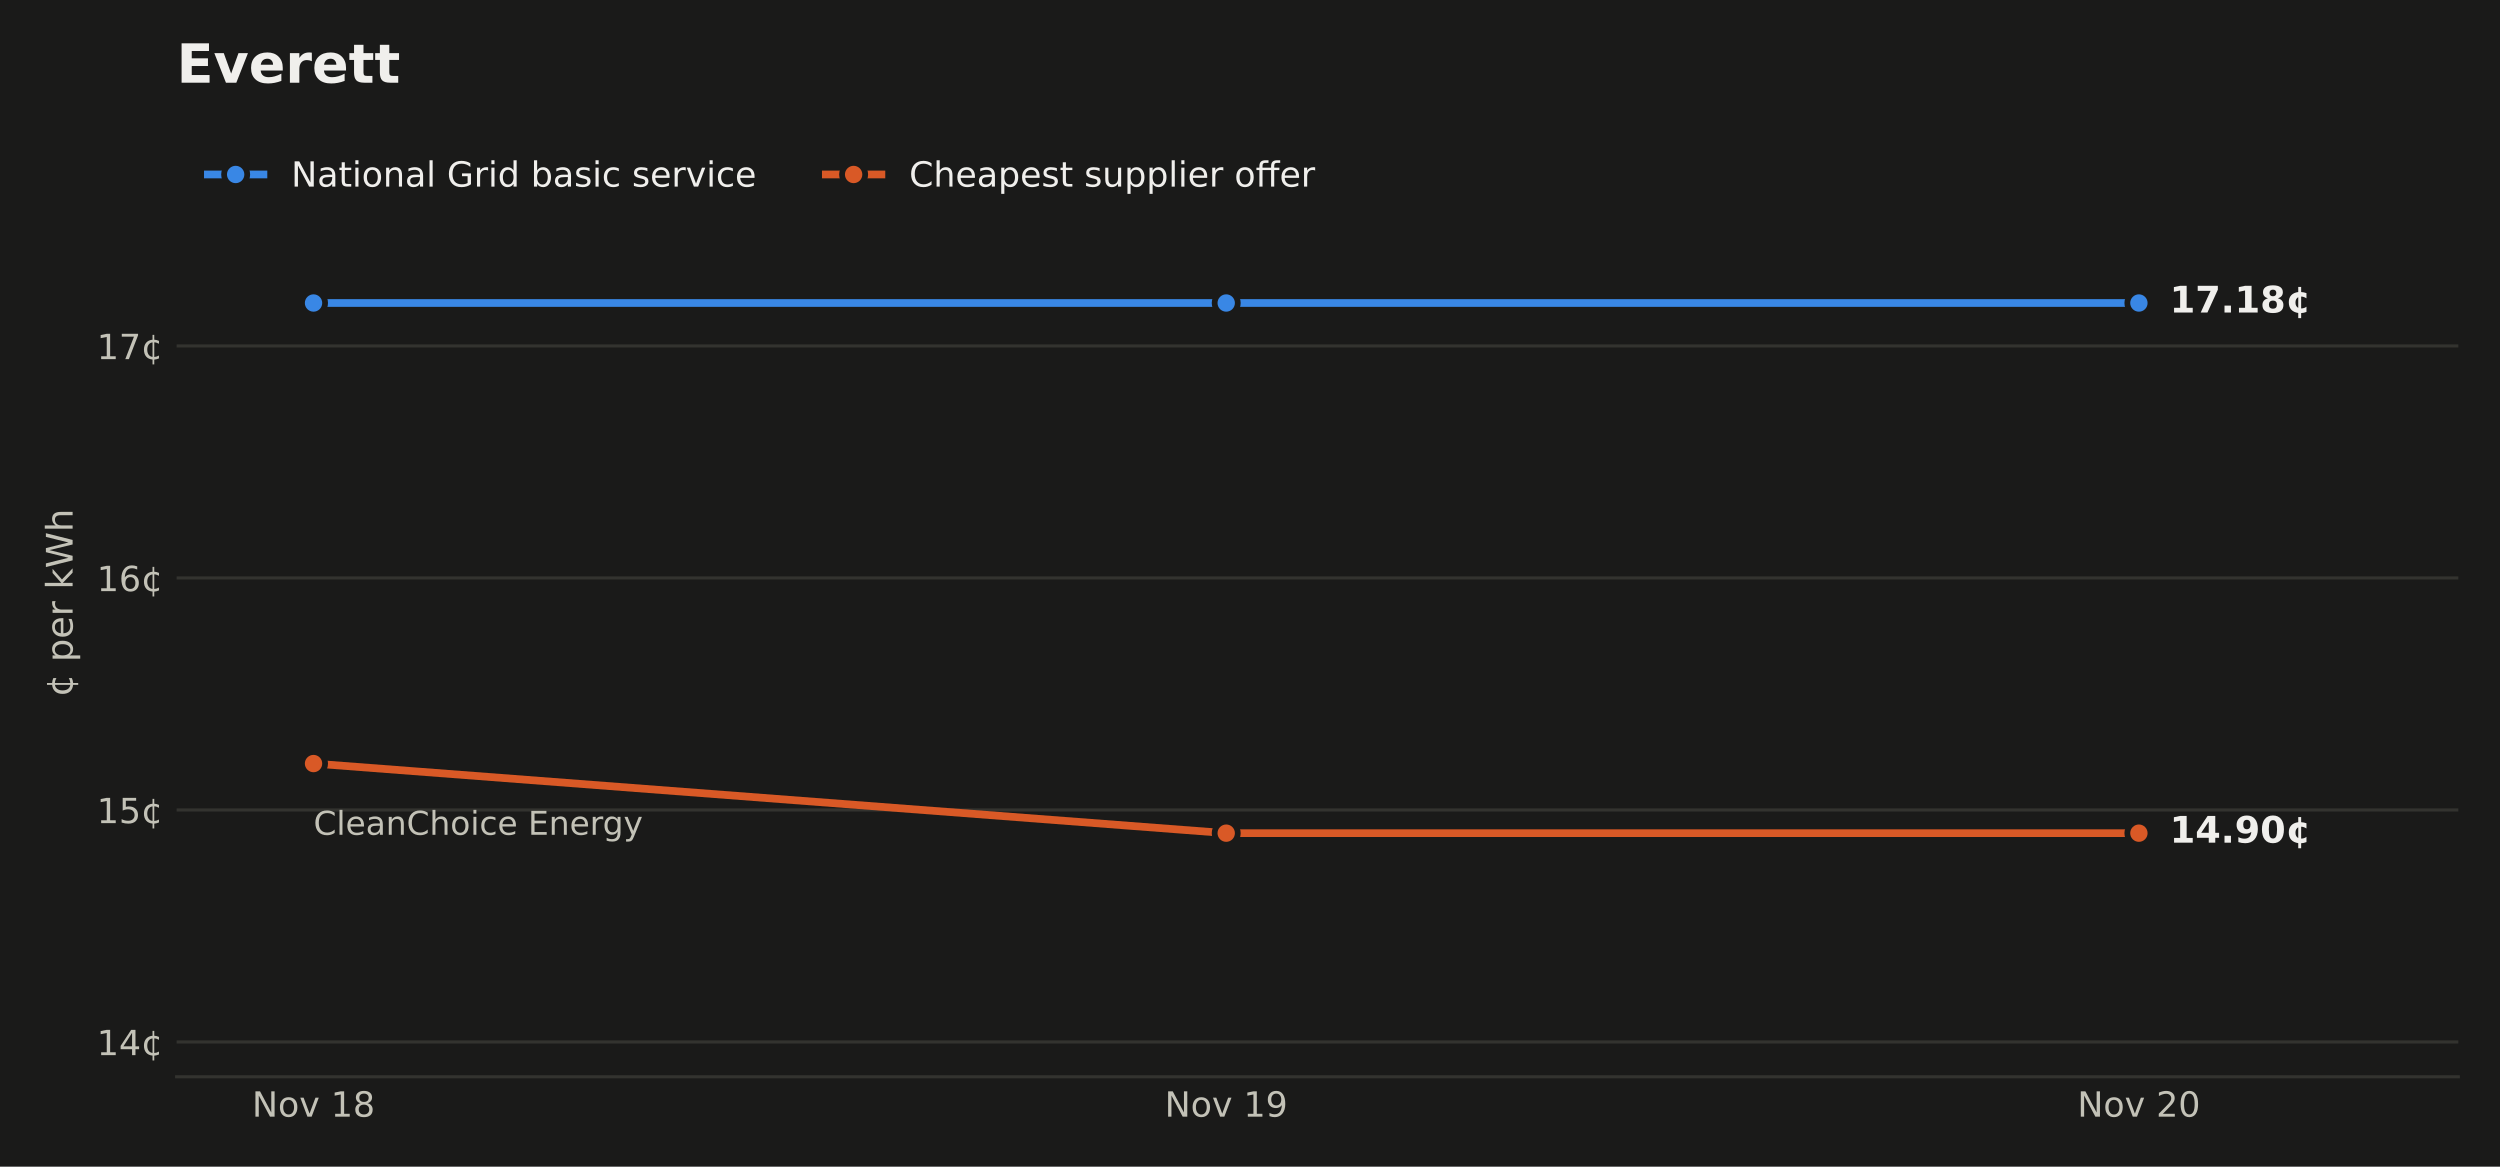
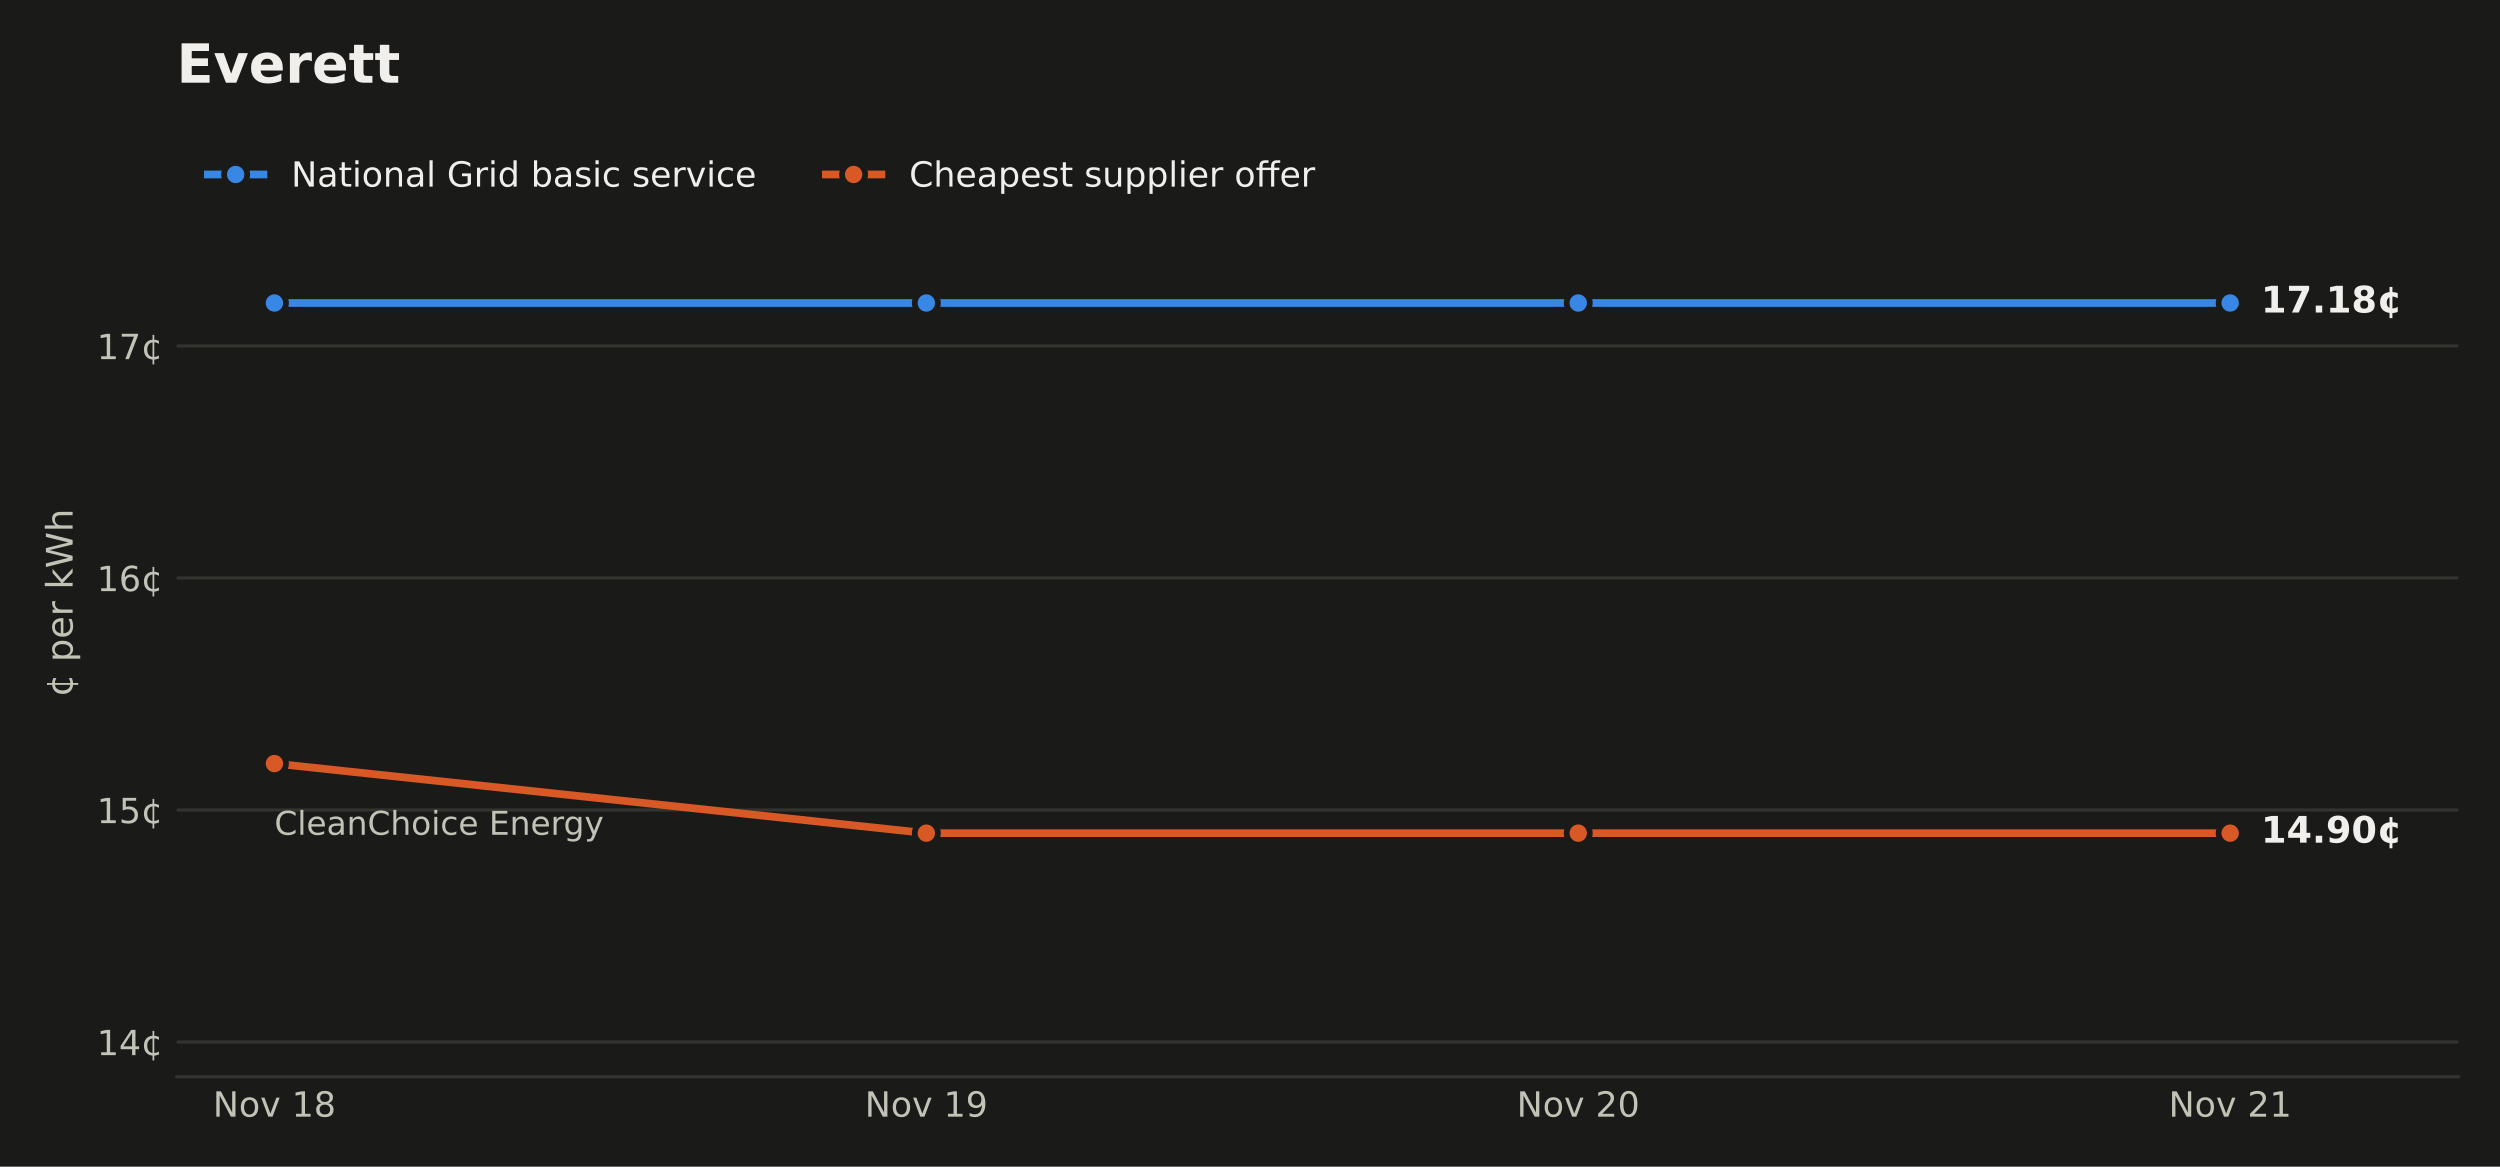
<svg xmlns="http://www.w3.org/2000/svg" xmlns:xlink="http://www.w3.org/1999/xlink" width="648pt" height="302.4pt" viewBox="0 0 648 302.4" version="1.1">
  <defs>
    <style type="text/css">*{stroke-linejoin: round; stroke-linecap: butt}</style>
  </defs>
  <g id="figure_1">
    <g id="patch_1">
      <path d="M 0 302.4  L 648 302.4  L 648 0  L 0 0  z " style="fill: #1a1a19" />
    </g>
    <g id="axes_1">
      <g id="patch_2">
        <path d="M 45.782 279.1  L 637.2 279.1  L 637.2 33.437  L 45.782 33.437  z " style="fill: #1a1a19" />
      </g>
      <g id="matplotlib.axis_1">
        <g id="xtick_1">
          <g id="line2d_1" />
          <g id="text_1">
-             <g style="fill: #c3c2b7" transform="translate(65.32745 289.4379) scale(0.09 -0.09)">
+             <g style="fill: #c3c2b7" transform="translate(55.18886 289.4379) scale(0.09 -0.09)">
              <defs>
                <path id="DejaVuSans-31" d="M 628 4666  L 1478 4666  L 3547 763  L 3547 4666  L 4159 4666  L 4159 0  L 3309 0  L 1241 3903  L 1241 0  L 628 0  L 628 4666  z " transform="scale(0.015625)" />
                <path id="DejaVuSans-52" d="M 1959 3097  Q 1497 3097 1228 2736  Q 959 2375 959 1747  Q 959 1119 1226 758  Q 1494 397 1959 397  Q 2419 397 2687 759  Q 2956 1122 2956 1747  Q 2956 2369 2687 2733  Q 2419 3097 1959 3097  z M 1959 3584  Q 2709 3584 3137 3096  Q 3566 2609 3566 1747  Q 3566 888 3137 398  Q 2709 -91 1959 -91  Q 1206 -91 779 398  Q 353 888 353 1747  Q 353 2609 779 3096  Q 1206 3584 1959 3584  z " transform="scale(0.015625)" />
                <path id="DejaVuSans-59" d="M 191 3500  L 800 3500  L 1894 563  L 2988 3500  L 3597 3500  L 2284 0  L 1503 0  L 191 3500  z " transform="scale(0.015625)" />
                <path id="DejaVuSans-3" transform="scale(0.015625)" />
                <path id="DejaVuSans-14" d="M 794 531  L 1825 531  L 1825 4091  L 703 3866  L 703 4441  L 1819 4666  L 2450 4666  L 2450 531  L 3481 531  L 3481 0  L 794 0  L 794 531  z " transform="scale(0.015625)" />
                <path id="DejaVuSans-1b" d="M 2034 2216  Q 1584 2216 1326 1975  Q 1069 1734 1069 1313  Q 1069 891 1326 650  Q 1584 409 2034 409  Q 2484 409 2743 651  Q 3003 894 3003 1313  Q 3003 1734 2745 1975  Q 2488 2216 2034 2216  z M 1403 2484  Q 997 2584 770 2862  Q 544 3141 544 3541  Q 544 4100 942 4425  Q 1341 4750 2034 4750  Q 2731 4750 3128 4425  Q 3525 4100 3525 3541  Q 3525 3141 3298 2862  Q 3072 2584 2669 2484  Q 3125 2378 3379 2068  Q 3634 1759 3634 1313  Q 3634 634 3220 271  Q 2806 -91 2034 -91  Q 1263 -91 848 271  Q 434 634 434 1313  Q 434 1759 690 2068  Q 947 2378 1403 2484  z M 1172 3481  Q 1172 3119 1398 2916  Q 1625 2713 2034 2713  Q 2441 2713 2670 2916  Q 2900 3119 2900 3481  Q 2900 3844 2670 4047  Q 2441 4250 2034 4250  Q 1625 4250 1398 4047  Q 1172 3844 1172 3481  z " transform="scale(0.015625)" />
              </defs>
              <use xlink:href="#DejaVuSans-31" />
              <use xlink:href="#DejaVuSans-52" transform="translate(74.8125 0)" />
              <use xlink:href="#DejaVuSans-59" transform="translate(136 0)" />
              <use xlink:href="#DejaVuSans-3" transform="translate(195.1875 0)" />
              <use xlink:href="#DejaVuSans-14" transform="translate(226.9688 0)" />
              <use xlink:href="#DejaVuSans-1b" transform="translate(290.5938 0)" />
            </g>
          </g>
        </g>
        <g id="xtick_2">
          <g id="line2d_2" />
          <g id="text_2">
-             <g style="fill: #c3c2b7" transform="translate(301.8946 289.4379) scale(0.09 -0.09)">
+             <g style="fill: #c3c2b7" transform="translate(224.1654 289.4379) scale(0.09 -0.09)">
              <defs>
                <path id="DejaVuSans-1c" d="M 703 97  L 703 672  Q 941 559 1184 500  Q 1428 441 1663 441  Q 2288 441 2617 861  Q 2947 1281 2994 2138  Q 2813 1869 2534 1725  Q 2256 1581 1919 1581  Q 1219 1581 811 2004  Q 403 2428 403 3163  Q 403 3881 828 4315  Q 1253 4750 1959 4750  Q 2769 4750 3195 4129  Q 3622 3509 3622 2328  Q 3622 1225 3098 567  Q 2575 -91 1691 -91  Q 1453 -91 1209 -44  Q 966 3 703 97  z M 1959 2075  Q 2384 2075 2632 2365  Q 2881 2656 2881 3163  Q 2881 3666 2632 3958  Q 2384 4250 1959 4250  Q 1534 4250 1286 3958  Q 1038 3666 1038 3163  Q 1038 2656 1286 2365  Q 1534 2075 1959 2075  z " transform="scale(0.015625)" />
              </defs>
              <use xlink:href="#DejaVuSans-31" />
              <use xlink:href="#DejaVuSans-52" transform="translate(74.8125 0)" />
              <use xlink:href="#DejaVuSans-59" transform="translate(136 0)" />
              <use xlink:href="#DejaVuSans-3" transform="translate(195.1875 0)" />
              <use xlink:href="#DejaVuSans-14" transform="translate(226.9688 0)" />
              <use xlink:href="#DejaVuSans-1c" transform="translate(290.5938 0)" />
            </g>
          </g>
        </g>
        <g id="xtick_3">
          <g id="line2d_3" />
          <g id="text_3">
-             <g style="fill: #c3c2b7" transform="translate(538.4617 289.4379) scale(0.09 -0.09)">
+             <g style="fill: #c3c2b7" transform="translate(393.1419 289.4379) scale(0.09 -0.09)">
              <defs>
                <path id="DejaVuSans-15" d="M 1228 531  L 3431 531  L 3431 0  L 469 0  L 469 531  Q 828 903 1448 1529  Q 2069 2156 2228 2338  Q 2531 2678 2651 2914  Q 2772 3150 2772 3378  Q 2772 3750 2511 3984  Q 2250 4219 1831 4219  Q 1534 4219 1204 4116  Q 875 4013 500 3803  L 500 4441  Q 881 4594 1212 4672  Q 1544 4750 1819 4750  Q 2544 4750 2975 4387  Q 3406 4025 3406 3419  Q 3406 3131 3298 2873  Q 3191 2616 2906 2266  Q 2828 2175 2409 1742  Q 1991 1309 1228 531  z " transform="scale(0.015625)" />
                <path id="DejaVuSans-13" d="M 2034 4250  Q 1547 4250 1301 3770  Q 1056 3291 1056 2328  Q 1056 1369 1301 889  Q 1547 409 2034 409  Q 2525 409 2770 889  Q 3016 1369 3016 2328  Q 3016 3291 2770 3770  Q 2525 4250 2034 4250  z M 2034 4750  Q 2819 4750 3233 4129  Q 3647 3509 3647 2328  Q 3647 1150 3233 529  Q 2819 -91 2034 -91  Q 1250 -91 836 529  Q 422 1150 422 2328  Q 422 3509 836 4129  Q 1250 4750 2034 4750  z " transform="scale(0.015625)" />
              </defs>
              <use xlink:href="#DejaVuSans-31" />
              <use xlink:href="#DejaVuSans-52" transform="translate(74.8125 0)" />
              <use xlink:href="#DejaVuSans-59" transform="translate(136 0)" />
              <use xlink:href="#DejaVuSans-3" transform="translate(195.1875 0)" />
              <use xlink:href="#DejaVuSans-15" transform="translate(226.9688 0)" />
              <use xlink:href="#DejaVuSans-13" transform="translate(290.5938 0)" />
            </g>
          </g>
        </g>
+         <g id="xtick_4">
+           <g id="line2d_4" />
+           <g id="text_4">
+             <g style="fill: #c3c2b7" transform="translate(562.1184 289.4379) scale(0.09 -0.09)">
+               <use xlink:href="#DejaVuSans-31" />
+               <use xlink:href="#DejaVuSans-52" transform="translate(74.8125 0)" />
+               <use xlink:href="#DejaVuSans-59" transform="translate(136 0)" />
+               <use xlink:href="#DejaVuSans-3" transform="translate(195.1875 0)" />
+               <use xlink:href="#DejaVuSans-15" transform="translate(226.9688 0)" />
+               <use xlink:href="#DejaVuSans-14" transform="translate(290.5938 0)" />
+             </g>
+           </g>
+         </g>
      </g>
      <g id="matplotlib.axis_2">
        <g id="ytick_1">
-           <g id="line2d_4">
+           <g id="line2d_5">
            <path d="M 45.782 270.079  L 637.2 270.079  " clip-path="url(#p6bcd454ba2)" style="fill: none; stroke: #33332f; stroke-width: 0.8; stroke-linecap: square" />
          </g>
-           <g id="line2d_5" />
-           <g id="text_4">
+           <g id="line2d_6" />
+           <g id="text_5">
            <g style="fill: #c3c2b7" transform="translate(25.10348 273.4983) scale(0.09 -0.09)">
              <defs>
                <path id="DejaVuSans-17" d="M 2419 4116  L 825 1625  L 2419 1625  L 2419 4116  z M 2253 4666  L 3047 4666  L 3047 1625  L 3713 1625  L 3713 1100  L 3047 1100  L 3047 0  L 2419 0  L 2419 1100  L 313 1100  L 313 1709  L 2253 4666  z " transform="scale(0.015625)" />
                <path id="DejaVuSans-64" d="M 2119 409  L 2119 3084  Q 1659 3028 1403 2675  Q 1147 2322 1147 1747  Q 1147 1169 1403 816  Q 1659 463 2119 409  z M 3309 3366  L 3309 2828  Q 3078 2956 2865 3022  Q 2653 3088 2441 3097  L 2438 397  Q 2656 413 2870 478  Q 3084 544 3309 666  L 3309 134  Q 3106 41 2892 -14  Q 2678 -69 2438 -91  L 2438 -978  L 2119 -978  L 2119 -78  Q 1366 -16 952 464  Q 538 944 538 1747  Q 538 2553 952 3031  Q 1366 3509 2119 3578  L 2119 4475  L 2438 4475  L 2441 3578  Q 2669 3566 2883 3514  Q 3097 3463 3309 3366  z " transform="scale(0.015625)" />
              </defs>
              <use xlink:href="#DejaVuSans-14" />
              <use xlink:href="#DejaVuSans-17" transform="translate(63.625 0)" />
              <use xlink:href="#DejaVuSans-64" transform="translate(127.25 0)" />
            </g>
          </g>
        </g>
        <g id="ytick_2">
-           <g id="line2d_6">
+           <g id="line2d_7">
            <path d="M 45.782 209.941  L 637.2 209.941  " clip-path="url(#p6bcd454ba2)" style="fill: none; stroke: #33332f; stroke-width: 0.8; stroke-linecap: square" />
          </g>
-           <g id="line2d_7" />
-           <g id="text_5">
+           <g id="line2d_8" />
+           <g id="text_6">
            <g style="fill: #c3c2b7" transform="translate(25.10348 213.3604) scale(0.09 -0.09)">
              <defs>
                <path id="DejaVuSans-18" d="M 691 4666  L 3169 4666  L 3169 4134  L 1269 4134  L 1269 2991  Q 1406 3038 1543 3061  Q 1681 3084 1819 3084  Q 2600 3084 3056 2656  Q 3513 2228 3513 1497  Q 3513 744 3044 326  Q 2575 -91 1722 -91  Q 1428 -91 1123 -41  Q 819 9 494 109  L 494 744  Q 775 591 1075 516  Q 1375 441 1709 441  Q 2250 441 2565 725  Q 2881 1009 2881 1497  Q 2881 1984 2565 2268  Q 2250 2553 1709 2553  Q 1456 2553 1204 2497  Q 953 2441 691 2322  L 691 4666  z " transform="scale(0.015625)" />
              </defs>
              <use xlink:href="#DejaVuSans-14" />
              <use xlink:href="#DejaVuSans-18" transform="translate(63.625 0)" />
              <use xlink:href="#DejaVuSans-64" transform="translate(127.25 0)" />
            </g>
          </g>
        </g>
        <g id="ytick_3">
-           <g id="line2d_8">
+           <g id="line2d_9">
            <path d="M 45.782 149.804  L 637.2 149.804  " clip-path="url(#p6bcd454ba2)" style="fill: none; stroke: #33332f; stroke-width: 0.8; stroke-linecap: square" />
          </g>
-           <g id="line2d_9" />
-           <g id="text_6">
+           <g id="line2d_10" />
+           <g id="text_7">
            <g style="fill: #c3c2b7" transform="translate(25.10348 153.2225) scale(0.09 -0.09)">
              <defs>
                <path id="DejaVuSans-19" d="M 2113 2584  Q 1688 2584 1439 2293  Q 1191 2003 1191 1497  Q 1191 994 1439 701  Q 1688 409 2113 409  Q 2538 409 2786 701  Q 3034 994 3034 1497  Q 3034 2003 2786 2293  Q 2538 2584 2113 2584  z M 3366 4563  L 3366 3988  Q 3128 4100 2886 4159  Q 2644 4219 2406 4219  Q 1781 4219 1451 3797  Q 1122 3375 1075 2522  Q 1259 2794 1537 2939  Q 1816 3084 2150 3084  Q 2853 3084 3261 2657  Q 3669 2231 3669 1497  Q 3669 778 3244 343  Q 2819 -91 2113 -91  Q 1303 -91 875 529  Q 447 1150 447 2328  Q 447 3434 972 4092  Q 1497 4750 2381 4750  Q 2619 4750 2861 4703  Q 3103 4656 3366 4563  z " transform="scale(0.015625)" />
              </defs>
              <use xlink:href="#DejaVuSans-14" />
              <use xlink:href="#DejaVuSans-19" transform="translate(63.625 0)" />
              <use xlink:href="#DejaVuSans-64" transform="translate(127.25 0)" />
            </g>
          </g>
        </g>
        <g id="ytick_4">
-           <g id="line2d_10">
+           <g id="line2d_11">
            <path d="M 45.782 89.666  L 637.2 89.666  " clip-path="url(#p6bcd454ba2)" style="fill: none; stroke: #33332f; stroke-width: 0.8; stroke-linecap: square" />
          </g>
-           <g id="line2d_11" />
-           <g id="text_7">
+           <g id="line2d_12" />
+           <g id="text_8">
            <g style="fill: #c3c2b7" transform="translate(25.10348 93.08459) scale(0.09 -0.09)">
              <defs>
                <path id="DejaVuSans-1a" d="M 525 4666  L 3525 4666  L 3525 4397  L 1831 0  L 1172 0  L 2766 4134  L 525 4134  L 525 4666  z " transform="scale(0.015625)" />
              </defs>
              <use xlink:href="#DejaVuSans-14" />
              <use xlink:href="#DejaVuSans-1a" transform="translate(63.625 0)" />
              <use xlink:href="#DejaVuSans-64" transform="translate(127.25 0)" />
            </g>
          </g>
        </g>
-         <g id="text_8">
+         <g id="text_9">
          <g style="fill: #c3c2b7" transform="translate(18.82125 180.6581) rotate(-90) scale(0.095 -0.095)">
            <defs>
              <path id="DejaVuSans-53" d="M 1159 525  L 1159 -1331  L 581 -1331  L 581 3500  L 1159 3500  L 1159 2969  Q 1341 3281 1617 3432  Q 1894 3584 2278 3584  Q 2916 3584 3314 3078  Q 3713 2572 3713 1747  Q 3713 922 3314 415  Q 2916 -91 2278 -91  Q 1894 -91 1617 61  Q 1341 213 1159 525  z M 3116 1747  Q 3116 2381 2855 2742  Q 2594 3103 2138 3103  Q 1681 3103 1420 2742  Q 1159 2381 1159 1747  Q 1159 1113 1420 752  Q 1681 391 2138 391  Q 2594 391 2855 752  Q 3116 1113 3116 1747  z " transform="scale(0.015625)" />
              <path id="DejaVuSans-48" d="M 3597 1894  L 3597 1613  L 953 1613  Q 991 1019 1311 708  Q 1631 397 2203 397  Q 2534 397 2845 478  Q 3156 559 3463 722  L 3463 178  Q 3153 47 2828 -22  Q 2503 -91 2169 -91  Q 1331 -91 842 396  Q 353 884 353 1716  Q 353 2575 817 3079  Q 1281 3584 2069 3584  Q 2775 3584 3186 3129  Q 3597 2675 3597 1894  z M 3022 2063  Q 3016 2534 2758 2815  Q 2500 3097 2075 3097  Q 1594 3097 1305 2825  Q 1016 2553 972 2059  L 3022 2063  z " transform="scale(0.015625)" />
              <path id="DejaVuSans-55" d="M 2631 2963  Q 2534 3019 2420 3045  Q 2306 3072 2169 3072  Q 1681 3072 1420 2755  Q 1159 2438 1159 1844  L 1159 0  L 581 0  L 581 3500  L 1159 3500  L 1159 2956  Q 1341 3275 1631 3429  Q 1922 3584 2338 3584  Q 2397 3584 2469 3576  Q 2541 3569 2628 3553  L 2631 2963  z " transform="scale(0.015625)" />
              <path id="DejaVuSans-4e" d="M 581 4863  L 1159 4863  L 1159 1991  L 2875 3500  L 3609 3500  L 1753 1863  L 3688 0  L 2938 0  L 1159 1709  L 1159 0  L 581 0  L 581 4863  z " transform="scale(0.015625)" />
              <path id="DejaVuSans-3a" d="M 213 4666  L 850 4666  L 1831 722  L 2809 4666  L 3519 4666  L 4500 722  L 5478 4666  L 6119 4666  L 4947 0  L 4153 0  L 3169 4050  L 2175 0  L 1381 0  L 213 4666  z " transform="scale(0.015625)" />
              <path id="DejaVuSans-4b" d="M 3513 2113  L 3513 0  L 2938 0  L 2938 2094  Q 2938 2591 2744 2837  Q 2550 3084 2163 3084  Q 1697 3084 1428 2787  Q 1159 2491 1159 1978  L 1159 0  L 581 0  L 581 4863  L 1159 4863  L 1159 2956  Q 1366 3272 1645 3428  Q 1925 3584 2291 3584  Q 2894 3584 3203 3211  Q 3513 2838 3513 2113  z " transform="scale(0.015625)" />
            </defs>
            <use xlink:href="#DejaVuSans-64" />
            <use xlink:href="#DejaVuSans-3" transform="translate(63.625 0)" />
            <use xlink:href="#DejaVuSans-53" transform="translate(95.40625 0)" />
            <use xlink:href="#DejaVuSans-48" transform="translate(158.8906 0)" />
            <use xlink:href="#DejaVuSans-55" transform="translate(220.4219 0)" />
            <use xlink:href="#DejaVuSans-3" transform="translate(261.5312 0)" />
            <use xlink:href="#DejaVuSans-4e" transform="translate(293.3125 0)" />
            <use xlink:href="#DejaVuSans-3a" transform="translate(351.2188 0)" />
            <use xlink:href="#DejaVuSans-4b" transform="translate(450.0938 0)" />
          </g>
        </g>
      </g>
-       <g id="line2d_12">
-         <path d="M 81.267 78.54  L 317.834 78.54  L 317.834 78.54  L 554.402 78.54  L 554.402 78.54  " clip-path="url(#p6bcd454ba2)" style="fill: none; stroke: #3987e5; stroke-width: 2; stroke-linecap: square" />
+       <g id="line2d_13">
+         <path d="M 71.129 78.54  L 240.105 78.54  L 240.105 78.54  L 409.082 78.54  L 409.082 78.54  L 578.058 78.54  L 578.058 78.54  " clip-path="url(#p6bcd454ba2)" style="fill: none; stroke: #3987e5; stroke-width: 2; stroke-linecap: square" />
        <defs>
          <path id="m5035ba9a1a" d="M 0 3  C 0.796 3 1.559 2.684 2.121 2.121  C 2.684 1.559 3 0.796 3 0  C 3 -0.796 2.684 -1.559 2.121 -2.121  C 1.559 -2.684 0.796 -3 0 -3  C -0.796 -3 -1.559 -2.684 -2.121 -2.121  C -2.684 -1.559 -3 -0.796 -3 0  C -3 0.796 -2.684 1.559 -2.121 2.121  C -1.559 2.684 -0.796 3 0 3  z " style="stroke: #1a1a19; stroke-width: 1.5" />
        </defs>
        <g clip-path="url(#p6bcd454ba2)">
-           <use xlink:href="#m5035ba9a1a" x="81.267" y="78.54" style="fill: #3987e5; stroke: #1a1a19; stroke-width: 1.5" />
-           <use xlink:href="#m5035ba9a1a" x="317.834" y="78.54" style="fill: #3987e5; stroke: #1a1a19; stroke-width: 1.5" />
-           <use xlink:href="#m5035ba9a1a" x="554.402" y="78.54" style="fill: #3987e5; stroke: #1a1a19; stroke-width: 1.5" />
-         </g>
-       </g>
-       <g id="line2d_13">
-         <path d="M 81.267 197.914  L 317.834 215.955  L 554.402 215.955  " clip-path="url(#p6bcd454ba2)" style="fill: none; stroke: #d95926; stroke-width: 2; stroke-linecap: square" />
+           <use xlink:href="#m5035ba9a1a" x="71.129" y="78.54" style="fill: #3987e5; stroke: #1a1a19; stroke-width: 1.5" />
+           <use xlink:href="#m5035ba9a1a" x="240.105" y="78.54" style="fill: #3987e5; stroke: #1a1a19; stroke-width: 1.5" />
+           <use xlink:href="#m5035ba9a1a" x="409.082" y="78.54" style="fill: #3987e5; stroke: #1a1a19; stroke-width: 1.5" />
+           <use xlink:href="#m5035ba9a1a" x="578.058" y="78.54" style="fill: #3987e5; stroke: #1a1a19; stroke-width: 1.5" />
+         </g>
+       </g>
+       <g id="line2d_14">
+         <path d="M 71.129 197.914  L 240.105 215.955  L 409.082 215.955  L 578.058 215.955  " clip-path="url(#p6bcd454ba2)" style="fill: none; stroke: #d95926; stroke-width: 2; stroke-linecap: square" />
        <defs>
          <path id="m9cdf8df9c5" d="M 0 3  C 0.796 3 1.559 2.684 2.121 2.121  C 2.684 1.559 3 0.796 3 0  C 3 -0.796 2.684 -1.559 2.121 -2.121  C 1.559 -2.684 0.796 -3 0 -3  C -0.796 -3 -1.559 -2.684 -2.121 -2.121  C -2.684 -1.559 -3 -0.796 -3 0  C -3 0.796 -2.684 1.559 -2.121 2.121  C -1.559 2.684 -0.796 3 0 3  z " style="stroke: #1a1a19; stroke-width: 1.5" />
        </defs>
        <g clip-path="url(#p6bcd454ba2)">
-           <use xlink:href="#m9cdf8df9c5" x="81.267" y="197.914" style="fill: #d95926; stroke: #1a1a19; stroke-width: 1.5" />
-           <use xlink:href="#m9cdf8df9c5" x="317.834" y="215.955" style="fill: #d95926; stroke: #1a1a19; stroke-width: 1.5" />
-           <use xlink:href="#m9cdf8df9c5" x="554.402" y="215.955" style="fill: #d95926; stroke: #1a1a19; stroke-width: 1.5" />
+           <use xlink:href="#m9cdf8df9c5" x="71.129" y="197.914" style="fill: #d95926; stroke: #1a1a19; stroke-width: 1.5" />
+           <use xlink:href="#m9cdf8df9c5" x="240.105" y="215.955" style="fill: #d95926; stroke: #1a1a19; stroke-width: 1.5" />
+           <use xlink:href="#m9cdf8df9c5" x="409.082" y="215.955" style="fill: #d95926; stroke: #1a1a19; stroke-width: 1.5" />
+           <use xlink:href="#m9cdf8df9c5" x="578.058" y="215.955" style="fill: #d95926; stroke: #1a1a19; stroke-width: 1.5" />
        </g>
      </g>
      <g id="patch_3">
        <path d="M 45.782 279.1  L 637.2 279.1  " style="fill: none; stroke: #33332f; stroke-width: 0.8; stroke-linejoin: miter; stroke-linecap: square" />
      </g>
-       <g id="text_9">
-         <g style="fill: #c3c2b7" transform="translate(81.26729 216.3725) scale(0.085 -0.085)">
+       <g id="text_10">
+         <g style="fill: #c3c2b7" transform="translate(71.1287 216.3725) scale(0.085 -0.085)">
          <defs>
            <path id="DejaVuSans-26" d="M 4122 4306  L 4122 3641  Q 3803 3938 3442 4084  Q 3081 4231 2675 4231  Q 1875 4231 1450 3742  Q 1025 3253 1025 2328  Q 1025 1406 1450 917  Q 1875 428 2675 428  Q 3081 428 3442 575  Q 3803 722 4122 1019  L 4122 359  Q 3791 134 3420 21  Q 3050 -91 2638 -91  Q 1578 -91 968 557  Q 359 1206 359 2328  Q 359 3453 968 4101  Q 1578 4750 2638 4750  Q 3056 4750 3426 4639  Q 3797 4528 4122 4306  z " transform="scale(0.015625)" />
            <path id="DejaVuSans-4f" d="M 603 4863  L 1178 4863  L 1178 0  L 603 0  L 603 4863  z " transform="scale(0.015625)" />
            <path id="DejaVuSans-44" d="M 2194 1759  Q 1497 1759 1228 1600  Q 959 1441 959 1056  Q 959 750 1161 570  Q 1363 391 1709 391  Q 2188 391 2477 730  Q 2766 1069 2766 1631  L 2766 1759  L 2194 1759  z M 3341 1997  L 3341 0  L 2766 0  L 2766 531  Q 2569 213 2275 61  Q 1981 -91 1556 -91  Q 1019 -91 701 211  Q 384 513 384 1019  Q 384 1609 779 1909  Q 1175 2209 1959 2209  L 2766 2209  L 2766 2266  Q 2766 2663 2505 2880  Q 2244 3097 1772 3097  Q 1472 3097 1187 3025  Q 903 2953 641 2809  L 641 3341  Q 956 3463 1253 3523  Q 1550 3584 1831 3584  Q 2591 3584 2966 3190  Q 3341 2797 3341 1997  z " transform="scale(0.015625)" />
            <path id="DejaVuSans-51" d="M 3513 2113  L 3513 0  L 2938 0  L 2938 2094  Q 2938 2591 2744 2837  Q 2550 3084 2163 3084  Q 1697 3084 1428 2787  Q 1159 2491 1159 1978  L 1159 0  L 581 0  L 581 3500  L 1159 3500  L 1159 2956  Q 1366 3272 1645 3428  Q 1925 3584 2291 3584  Q 2894 3584 3203 3211  Q 3513 2838 3513 2113  z " transform="scale(0.015625)" />
            <path id="DejaVuSans-4c" d="M 603 3500  L 1178 3500  L 1178 0  L 603 0  L 603 3500  z M 603 4863  L 1178 4863  L 1178 4134  L 603 4134  L 603 4863  z " transform="scale(0.015625)" />
            <path id="DejaVuSans-46" d="M 3122 3366  L 3122 2828  Q 2878 2963 2633 3030  Q 2388 3097 2138 3097  Q 1578 3097 1268 2742  Q 959 2388 959 1747  Q 959 1106 1268 751  Q 1578 397 2138 397  Q 2388 397 2633 464  Q 2878 531 3122 666  L 3122 134  Q 2881 22 2623 -34  Q 2366 -91 2075 -91  Q 1284 -91 818 406  Q 353 903 353 1747  Q 353 2603 823 3093  Q 1294 3584 2113 3584  Q 2378 3584 2631 3529  Q 2884 3475 3122 3366  z " transform="scale(0.015625)" />
            <path id="DejaVuSans-28" d="M 628 4666  L 3578 4666  L 3578 4134  L 1259 4134  L 1259 2753  L 3481 2753  L 3481 2222  L 1259 2222  L 1259 531  L 3634 531  L 3634 0  L 628 0  L 628 4666  z " transform="scale(0.015625)" />
            <path id="DejaVuSans-4a" d="M 2906 1791  Q 2906 2416 2648 2759  Q 2391 3103 1925 3103  Q 1463 3103 1205 2759  Q 947 2416 947 1791  Q 947 1169 1205 825  Q 1463 481 1925 481  Q 2391 481 2648 825  Q 2906 1169 2906 1791  z M 3481 434  Q 3481 -459 3084 -895  Q 2688 -1331 1869 -1331  Q 1566 -1331 1297 -1286  Q 1028 -1241 775 -1147  L 775 -588  Q 1028 -725 1275 -790  Q 1522 -856 1778 -856  Q 2344 -856 2625 -561  Q 2906 -266 2906 331  L 2906 616  Q 2728 306 2450 153  Q 2172 0 1784 0  Q 1141 0 747 490  Q 353 981 353 1791  Q 353 2603 747 3093  Q 1141 3584 1784 3584  Q 2172 3584 2450 3431  Q 2728 3278 2906 2969  L 2906 3500  L 3481 3500  L 3481 434  z " transform="scale(0.015625)" />
            <path id="DejaVuSans-5c" d="M 2059 -325  Q 1816 -950 1584 -1140  Q 1353 -1331 966 -1331  L 506 -1331  L 506 -850  L 844 -850  Q 1081 -850 1212 -737  Q 1344 -625 1503 -206  L 1606 56  L 191 3500  L 800 3500  L 1894 763  L 2988 3500  L 3597 3500  L 2059 -325  z " transform="scale(0.015625)" />
          </defs>
          <use xlink:href="#DejaVuSans-26" />
          <use xlink:href="#DejaVuSans-4f" transform="translate(69.82812 0)" />
          <use xlink:href="#DejaVuSans-48" transform="translate(97.60938 0)" />
          <use xlink:href="#DejaVuSans-44" transform="translate(159.1406 0)" />
          <use xlink:href="#DejaVuSans-51" transform="translate(220.4219 0)" />
          <use xlink:href="#DejaVuSans-26" transform="translate(283.7969 0)" />
          <use xlink:href="#DejaVuSans-4b" transform="translate(353.625 0)" />
          <use xlink:href="#DejaVuSans-52" transform="translate(417 0)" />
          <use xlink:href="#DejaVuSans-4c" transform="translate(478.1875 0)" />
          <use xlink:href="#DejaVuSans-46" transform="translate(505.9688 0)" />
          <use xlink:href="#DejaVuSans-48" transform="translate(560.9531 0)" />
          <use xlink:href="#DejaVuSans-3" transform="translate(622.4844 0)" />
          <use xlink:href="#DejaVuSans-28" transform="translate(654.2656 0)" />
          <use xlink:href="#DejaVuSans-51" transform="translate(717.4531 0)" />
          <use xlink:href="#DejaVuSans-48" transform="translate(780.8281 0)" />
          <use xlink:href="#DejaVuSans-55" transform="translate(842.3594 0)" />
          <use xlink:href="#DejaVuSans-4a" transform="translate(881.7188 0)" />
          <use xlink:href="#DejaVuSans-5c" transform="translate(945.2031 0)" />
        </g>
      </g>
-       <g id="text_10">
-         <g style="fill: #f0efec" transform="translate(562.4015 81.00791) scale(0.095 -0.095)">
+       <g id="text_11">
+         <g style="fill: #f0efec" transform="translate(586.0582 81.00791) scale(0.095 -0.095)">
          <defs>
            <path id="DejaVuSans-Bold-14" d="M 750 831  L 1813 831  L 1813 3847  L 722 3622  L 722 4441  L 1806 4666  L 2950 4666  L 2950 831  L 4013 831  L 4013 0  L 750 0  L 750 831  z " transform="scale(0.015625)" />
            <path id="DejaVuSans-Bold-1a" d="M 428 4666  L 3944 4666  L 3944 3988  L 2125 0  L 953 0  L 2675 3781  L 428 3781  L 428 4666  z " transform="scale(0.015625)" />
            <path id="DejaVuSans-Bold-11" d="M 653 1209  L 1778 1209  L 1778 0  L 653 0  L 653 1209  z " transform="scale(0.015625)" />
            <path id="DejaVuSans-Bold-1b" d="M 2228 2088  Q 1891 2088 1709 1903  Q 1528 1719 1528 1375  Q 1528 1031 1709 848  Q 1891 666 2228 666  Q 2563 666 2741 848  Q 2919 1031 2919 1375  Q 2919 1722 2741 1905  Q 2563 2088 2228 2088  z M 1350 2484  Q 925 2613 709 2878  Q 494 3144 494 3541  Q 494 4131 934 4440  Q 1375 4750 2228 4750  Q 3075 4750 3515 4442  Q 3956 4134 3956 3541  Q 3956 3144 3739 2878  Q 3522 2613 3097 2484  Q 3572 2353 3814 2058  Q 4056 1763 4056 1313  Q 4056 619 3595 264  Q 3134 -91 2228 -91  Q 1319 -91 855 264  Q 391 619 391 1313  Q 391 1763 633 2058  Q 875 2353 1350 2484  z M 1631 3419  Q 1631 3141 1786 2991  Q 1941 2841 2228 2841  Q 2509 2841 2662 2991  Q 2816 3141 2816 3419  Q 2816 3697 2662 3845  Q 2509 3994 2228 3994  Q 1941 3994 1786 3844  Q 1631 3694 1631 3419  z " transform="scale(0.015625)" />
            <path id="DejaVuSans-Bold-64" d="M 2194 2681  Q 1950 2544 1829 2314  Q 1709 2084 1709 1747  Q 1709 1406 1829 1175  Q 1950 944 2194 813  L 2194 2681  z M 3628 3391  L 3628 2478  Q 3397 2628 3173 2706  Q 2950 2784 2747 2784  L 2700 2784  L 2700 713  Q 2978 716 3214 794  Q 3450 872 3628 1019  L 3628 103  Q 3369 9 3141 -41  Q 2913 -91 2731 -91  L 2700 -91  L 2700 -978  L 2194 -978  L 2194 -78  Q 1375 47 959 519  Q 544 991 544 1797  Q 544 2559 966 3014  Q 1388 3469 2194 3578  L 2194 4475  L 2700 4475  L 2703 3578  Q 2925 3569 3154 3523  Q 3384 3478 3628 3391  z " transform="scale(0.015625)" />
          </defs>
          <use xlink:href="#DejaVuSans-Bold-14" />
          <use xlink:href="#DejaVuSans-Bold-1a" transform="translate(69.57812 0)" />
          <use xlink:href="#DejaVuSans-Bold-11" transform="translate(139.1562 0)" />
          <use xlink:href="#DejaVuSans-Bold-14" transform="translate(177.1406 0)" />
          <use xlink:href="#DejaVuSans-Bold-1b" transform="translate(246.7188 0)" />
          <use xlink:href="#DejaVuSans-Bold-64" transform="translate(316.2969 0)" />
        </g>
      </g>
-       <g id="text_11">
-         <g style="fill: #f0efec" transform="translate(562.4015 218.423) scale(0.095 -0.095)">
+       <g id="text_12">
+         <g style="fill: #f0efec" transform="translate(586.0582 218.423) scale(0.095 -0.095)">
          <defs>
            <path id="DejaVuSans-Bold-17" d="M 2356 3675  L 1038 1722  L 2356 1722  L 2356 3675  z M 2156 4666  L 3494 4666  L 3494 1722  L 4159 1722  L 4159 850  L 3494 850  L 3494 0  L 2356 0  L 2356 850  L 288 850  L 288 1881  L 2156 4666  z " transform="scale(0.015625)" />
            <path id="DejaVuSans-Bold-1c" d="M 641 103  L 641 966  Q 928 831 1190 764  Q 1453 697 1709 697  Q 2247 697 2547 995  Q 2847 1294 2900 1881  Q 2688 1725 2447 1647  Q 2206 1569 1925 1569  Q 1209 1569 770 1986  Q 331 2403 331 3084  Q 331 3838 820 4291  Q 1309 4744 2131 4744  Q 3044 4744 3544 4128  Q 4044 3513 4044 2388  Q 4044 1231 3459 570  Q 2875 -91 1856 -91  Q 1528 -91 1228 -42  Q 928 6 641 103  z M 2125 2350  Q 2441 2350 2600 2554  Q 2759 2759 2759 3169  Q 2759 3575 2600 3781  Q 2441 3988 2125 3988  Q 1809 3988 1650 3781  Q 1491 3575 1491 3169  Q 1491 2759 1650 2554  Q 1809 2350 2125 2350  z " transform="scale(0.015625)" />
            <path id="DejaVuSans-Bold-13" d="M 2944 2338  Q 2944 3213 2780 3570  Q 2616 3928 2228 3928  Q 1841 3928 1675 3570  Q 1509 3213 1509 2338  Q 1509 1453 1675 1090  Q 1841 728 2228 728  Q 2613 728 2778 1090  Q 2944 1453 2944 2338  z M 4147 2328  Q 4147 1169 3647 539  Q 3147 -91 2228 -91  Q 1306 -91 806 539  Q 306 1169 306 2328  Q 306 3491 806 4120  Q 1306 4750 2228 4750  Q 3147 4750 3647 4120  Q 4147 3491 4147 2328  z " transform="scale(0.015625)" />
          </defs>
          <use xlink:href="#DejaVuSans-Bold-14" />
          <use xlink:href="#DejaVuSans-Bold-17" transform="translate(69.57812 0)" />
          <use xlink:href="#DejaVuSans-Bold-11" transform="translate(139.1562 0)" />
          <use xlink:href="#DejaVuSans-Bold-1c" transform="translate(177.1406 0)" />
          <use xlink:href="#DejaVuSans-Bold-13" transform="translate(246.7188 0)" />
          <use xlink:href="#DejaVuSans-Bold-64" transform="translate(316.2969 0)" />
        </g>
      </g>
-       <g id="text_12">
+       <g id="text_13">
        <g style="fill: #f0efec" transform="translate(45.78223 21.43672) scale(0.14 -0.14)">
          <defs>
            <path id="DejaVuSans-Bold-28" d="M 588 4666  L 3834 4666  L 3834 3756  L 1791 3756  L 1791 2888  L 3713 2888  L 3713 1978  L 1791 1978  L 1791 909  L 3903 909  L 3903 0  L 588 0  L 588 4666  z " transform="scale(0.015625)" />
            <path id="DejaVuSans-Bold-59" d="M 97 3500  L 1216 3500  L 2088 1081  L 2956 3500  L 4078 3500  L 2700 0  L 1472 0  L 97 3500  z " transform="scale(0.015625)" />
            <path id="DejaVuSans-Bold-48" d="M 4031 1759  L 4031 1441  L 1416 1441  Q 1456 1047 1700 850  Q 1944 653 2381 653  Q 2734 653 3104 758  Q 3475 863 3866 1075  L 3866 213  Q 3469 63 3072 -14  Q 2675 -91 2278 -91  Q 1328 -91 801 392  Q 275 875 275 1747  Q 275 2603 792 3093  Q 1309 3584 2216 3584  Q 3041 3584 3536 3087  Q 4031 2591 4031 1759  z M 2881 2131  Q 2881 2450 2695 2645  Q 2509 2841 2209 2841  Q 1884 2841 1681 2658  Q 1478 2475 1428 2131  L 2881 2131  z " transform="scale(0.015625)" />
            <path id="DejaVuSans-Bold-55" d="M 3138 2547  Q 2991 2616 2845 2648  Q 2700 2681 2553 2681  Q 2122 2681 1889 2404  Q 1656 2128 1656 1613  L 1656 0  L 538 0  L 538 3500  L 1656 3500  L 1656 2925  Q 1872 3269 2151 3426  Q 2431 3584 2822 3584  Q 2878 3584 2943 3579  Q 3009 3575 3134 3559  L 3138 2547  z " transform="scale(0.015625)" />
            <path id="DejaVuSans-Bold-57" d="M 1759 4494  L 1759 3500  L 2913 3500  L 2913 2700  L 1759 2700  L 1759 1216  Q 1759 972 1856 886  Q 1953 800 2241 800  L 2816 800  L 2816 0  L 1856 0  Q 1194 0 917 276  Q 641 553 641 1216  L 641 2700  L 84 2700  L 84 3500  L 641 3500  L 641 4494  L 1759 4494  z " transform="scale(0.015625)" />
          </defs>
          <use xlink:href="#DejaVuSans-Bold-28" />
          <use xlink:href="#DejaVuSans-Bold-59" transform="translate(68.3125 0)" />
          <use xlink:href="#DejaVuSans-Bold-48" transform="translate(133.5 0)" />
          <use xlink:href="#DejaVuSans-Bold-55" transform="translate(201.3281 0)" />
          <use xlink:href="#DejaVuSans-Bold-48" transform="translate(250.6406 0)" />
          <use xlink:href="#DejaVuSans-Bold-57" transform="translate(318.4688 0)" />
          <use xlink:href="#DejaVuSans-Bold-57" transform="translate(366.2656 0)" />
        </g>
      </g>
      <g id="legend_1">
-         <g id="line2d_14">
+         <g id="line2d_15">
          <path d="M 53.882 45.225  L 61.082 45.225  L 61.082 45.225  L 68.282 45.225  L 68.282 45.225  " style="fill: none; stroke: #3987e5; stroke-width: 2; stroke-linecap: square" />
          <g>
            <use xlink:href="#m5035ba9a1a" x="61.082" y="45.225" style="fill: #3987e5; stroke: #1a1a19; stroke-width: 1.5" />
          </g>
        </g>
-         <g id="text_13">
+         <g id="text_14">
          <g style="fill: #f0efec" transform="translate(75.48223 48.37531) scale(0.09 -0.09)">
            <defs>
              <path id="DejaVuSans-57" d="M 1172 4494  L 1172 3500  L 2356 3500  L 2356 3053  L 1172 3053  L 1172 1153  Q 1172 725 1289 603  Q 1406 481 1766 481  L 2356 481  L 2356 0  L 1766 0  Q 1100 0 847 248  Q 594 497 594 1153  L 594 3053  L 172 3053  L 172 3500  L 594 3500  L 594 4494  L 1172 4494  z " transform="scale(0.015625)" />
              <path id="DejaVuSans-2a" d="M 3809 666  L 3809 1919  L 2778 1919  L 2778 2438  L 4434 2438  L 4434 434  Q 4069 175 3628 42  Q 3188 -91 2688 -91  Q 1594 -91 976 548  Q 359 1188 359 2328  Q 359 3472 976 4111  Q 1594 4750 2688 4750  Q 3144 4750 3555 4637  Q 3966 4525 4313 4306  L 4313 3634  Q 3963 3931 3569 4081  Q 3175 4231 2741 4231  Q 1884 4231 1454 3753  Q 1025 3275 1025 2328  Q 1025 1384 1454 906  Q 1884 428 2741 428  Q 3075 428 3337 486  Q 3600 544 3809 666  z " transform="scale(0.015625)" />
              <path id="DejaVuSans-47" d="M 2906 2969  L 2906 4863  L 3481 4863  L 3481 0  L 2906 0  L 2906 525  Q 2725 213 2448 61  Q 2172 -91 1784 -91  Q 1150 -91 751 415  Q 353 922 353 1747  Q 353 2572 751 3078  Q 1150 3584 1784 3584  Q 2172 3584 2448 3432  Q 2725 3281 2906 2969  z M 947 1747  Q 947 1113 1208 752  Q 1469 391 1925 391  Q 2381 391 2643 752  Q 2906 1113 2906 1747  Q 2906 2381 2643 2742  Q 2381 3103 1925 3103  Q 1469 3103 1208 2742  Q 947 2381 947 1747  z " transform="scale(0.015625)" />
              <path id="DejaVuSans-45" d="M 3116 1747  Q 3116 2381 2855 2742  Q 2594 3103 2138 3103  Q 1681 3103 1420 2742  Q 1159 2381 1159 1747  Q 1159 1113 1420 752  Q 1681 391 2138 391  Q 2594 391 2855 752  Q 3116 1113 3116 1747  z M 1159 2969  Q 1341 3281 1617 3432  Q 1894 3584 2278 3584  Q 2916 3584 3314 3078  Q 3713 2572 3713 1747  Q 3713 922 3314 415  Q 2916 -91 2278 -91  Q 1894 -91 1617 61  Q 1341 213 1159 525  L 1159 0  L 581 0  L 581 4863  L 1159 4863  L 1159 2969  z " transform="scale(0.015625)" />
              <path id="DejaVuSans-56" d="M 2834 3397  L 2834 2853  Q 2591 2978 2328 3040  Q 2066 3103 1784 3103  Q 1356 3103 1142 2972  Q 928 2841 928 2578  Q 928 2378 1081 2264  Q 1234 2150 1697 2047  L 1894 2003  Q 2506 1872 2764 1633  Q 3022 1394 3022 966  Q 3022 478 2636 193  Q 2250 -91 1575 -91  Q 1294 -91 989 -36  Q 684 19 347 128  L 347 722  Q 666 556 975 473  Q 1284 391 1588 391  Q 1994 391 2212 530  Q 2431 669 2431 922  Q 2431 1156 2273 1281  Q 2116 1406 1581 1522  L 1381 1569  Q 847 1681 609 1914  Q 372 2147 372 2553  Q 372 3047 722 3315  Q 1072 3584 1716 3584  Q 2034 3584 2315 3537  Q 2597 3491 2834 3397  z " transform="scale(0.015625)" />
            </defs>
            <use xlink:href="#DejaVuSans-31" />
            <use xlink:href="#DejaVuSans-44" transform="translate(74.8125 0)" />
            <use xlink:href="#DejaVuSans-57" transform="translate(136.0938 0)" />
            <use xlink:href="#DejaVuSans-4c" transform="translate(175.2969 0)" />
            <use xlink:href="#DejaVuSans-52" transform="translate(203.0781 0)" />
            <use xlink:href="#DejaVuSans-51" transform="translate(264.2656 0)" />
            <use xlink:href="#DejaVuSans-44" transform="translate(327.6406 0)" />
            <use xlink:href="#DejaVuSans-4f" transform="translate(388.9219 0)" />
            <use xlink:href="#DejaVuSans-3" transform="translate(416.7031 0)" />
            <use xlink:href="#DejaVuSans-2a" transform="translate(448.4844 0)" />
            <use xlink:href="#DejaVuSans-55" transform="translate(525.9688 0)" />
            <use xlink:href="#DejaVuSans-4c" transform="translate(567.0781 0)" />
            <use xlink:href="#DejaVuSans-47" transform="translate(594.8594 0)" />
            <use xlink:href="#DejaVuSans-3" transform="translate(658.3438 0)" />
            <use xlink:href="#DejaVuSans-45" transform="translate(690.125 0)" />
            <use xlink:href="#DejaVuSans-44" transform="translate(753.6094 0)" />
            <use xlink:href="#DejaVuSans-56" transform="translate(814.8906 0)" />
            <use xlink:href="#DejaVuSans-4c" transform="translate(866.9844 0)" />
            <use xlink:href="#DejaVuSans-46" transform="translate(894.7656 0)" />
            <use xlink:href="#DejaVuSans-3" transform="translate(949.75 0)" />
            <use xlink:href="#DejaVuSans-56" transform="translate(981.5312 0)" />
            <use xlink:href="#DejaVuSans-48" transform="translate(1033.625 0)" />
            <use xlink:href="#DejaVuSans-55" transform="translate(1095.156 0)" />
            <use xlink:href="#DejaVuSans-59" transform="translate(1136.266 0)" />
            <use xlink:href="#DejaVuSans-4c" transform="translate(1195.453 0)" />
            <use xlink:href="#DejaVuSans-46" transform="translate(1223.234 0)" />
            <use xlink:href="#DejaVuSans-48" transform="translate(1278.219 0)" />
          </g>
        </g>
-         <g id="line2d_15">
+         <g id="line2d_16">
          <path d="M 214.06 45.225  L 221.26 45.225  L 228.46 45.225  " style="fill: none; stroke: #d95926; stroke-width: 2; stroke-linecap: square" />
          <g>
            <use xlink:href="#m9cdf8df9c5" x="221.26" y="45.225" style="fill: #d95926; stroke: #1a1a19; stroke-width: 1.5" />
          </g>
        </g>
-         <g id="text_14">
+         <g id="text_15">
          <g style="fill: #f0efec" transform="translate(235.6597 48.37531) scale(0.09 -0.09)">
            <defs>
              <path id="DejaVuSans-58" d="M 544 1381  L 544 3500  L 1119 3500  L 1119 1403  Q 1119 906 1312 657  Q 1506 409 1894 409  Q 2359 409 2629 706  Q 2900 1003 2900 1516  L 2900 3500  L 3475 3500  L 3475 0  L 2900 0  L 2900 538  Q 2691 219 2414 64  Q 2138 -91 1772 -91  Q 1169 -91 856 284  Q 544 659 544 1381  z M 1991 3584  L 1991 3584  z " transform="scale(0.015625)" />
              <path id="DejaVuSans-13ae" d="M 4531 4863  L 4531 4384  L 3981 4384  Q 3672 4384 3551 4259  Q 3431 4134 3431 3809  L 3431 3500  L 4378 3500  L 4378 3053  L 3431 3053  L 3431 0  L 2853 0  L 2853 3053  L 1275 3053  L 1275 0  L 697 0  L 697 3053  L 147 3053  L 147 3500  L 697 3500  L 697 3744  Q 697 4328 969 4595  Q 1241 4863 1831 4863  L 2375 4863  L 2375 4384  L 1825 4384  Q 1516 4384 1394 4259  Q 1275 4134 1275 3809  L 1275 3500  L 2853 3500  L 2853 3744  Q 2853 4328 3125 4595  Q 3397 4863 3988 4863  L 4531 4863  z " transform="scale(0.015625)" />
            </defs>
            <use xlink:href="#DejaVuSans-26" />
            <use xlink:href="#DejaVuSans-4b" transform="translate(69.82812 0)" />
            <use xlink:href="#DejaVuSans-48" transform="translate(133.2031 0)" />
            <use xlink:href="#DejaVuSans-44" transform="translate(194.7344 0)" />
            <use xlink:href="#DejaVuSans-53" transform="translate(256.0156 0)" />
            <use xlink:href="#DejaVuSans-48" transform="translate(319.5 0)" />
            <use xlink:href="#DejaVuSans-56" transform="translate(381.0312 0)" />
            <use xlink:href="#DejaVuSans-57" transform="translate(433.125 0)" />
            <use xlink:href="#DejaVuSans-3" transform="translate(472.3281 0)" />
            <use xlink:href="#DejaVuSans-56" transform="translate(504.1094 0)" />
            <use xlink:href="#DejaVuSans-58" transform="translate(556.2031 0)" />
            <use xlink:href="#DejaVuSans-53" transform="translate(619.5781 0)" />
            <use xlink:href="#DejaVuSans-53" transform="translate(683.0625 0)" />
            <use xlink:href="#DejaVuSans-4f" transform="translate(746.5469 0)" />
            <use xlink:href="#DejaVuSans-4c" transform="translate(774.3281 0)" />
            <use xlink:href="#DejaVuSans-48" transform="translate(802.1094 0)" />
            <use xlink:href="#DejaVuSans-55" transform="translate(863.6406 0)" />
            <use xlink:href="#DejaVuSans-3" transform="translate(904.75 0)" />
            <use xlink:href="#DejaVuSans-52" transform="translate(936.5312 0)" />
            <use xlink:href="#DejaVuSans-13ae" transform="translate(997.7188 0)" />
            <use xlink:href="#DejaVuSans-48" transform="translate(1066.609 0)" />
            <use xlink:href="#DejaVuSans-55" transform="translate(1128.141 0)" />
          </g>
        </g>
      </g>
    </g>
  </g>
  <defs>
    <clipPath id="p6bcd454ba2">
      <rect x="45.782" y="33.437" width="591.418" height="245.663" />
    </clipPath>
  </defs>
</svg>
